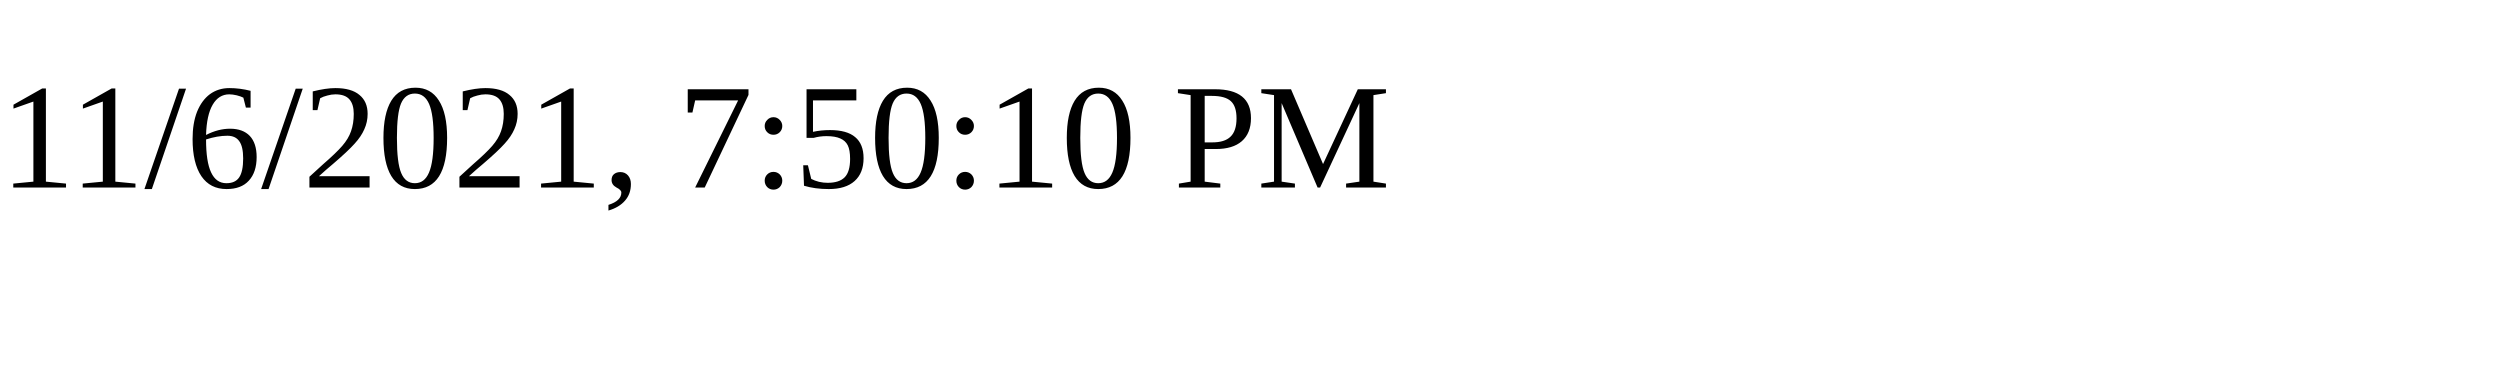
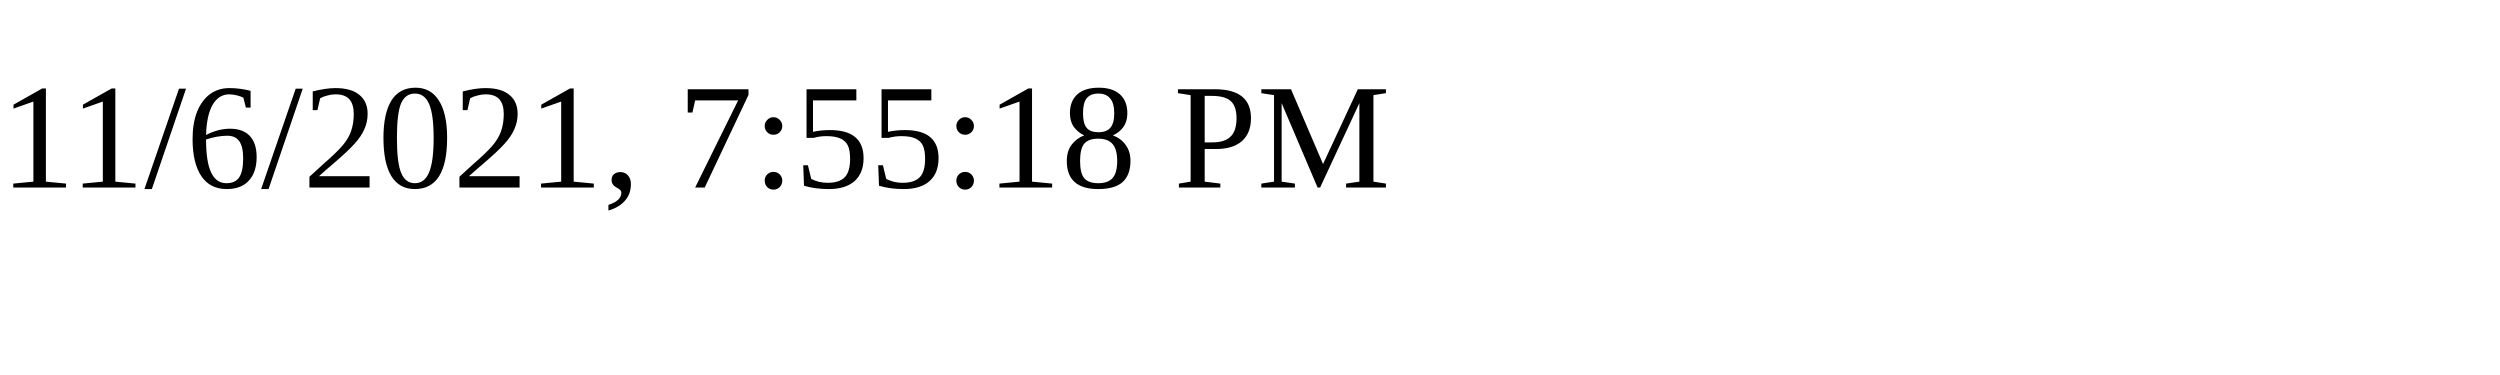
<svg xmlns="http://www.w3.org/2000/svg" height="30" width="200">
-   <text x="0" y="15">11/6/2021, 7:50:10 PM</text>
+   <text x="0" y="15">11/6/2021, 7:55:18 PM</text>
</svg>
